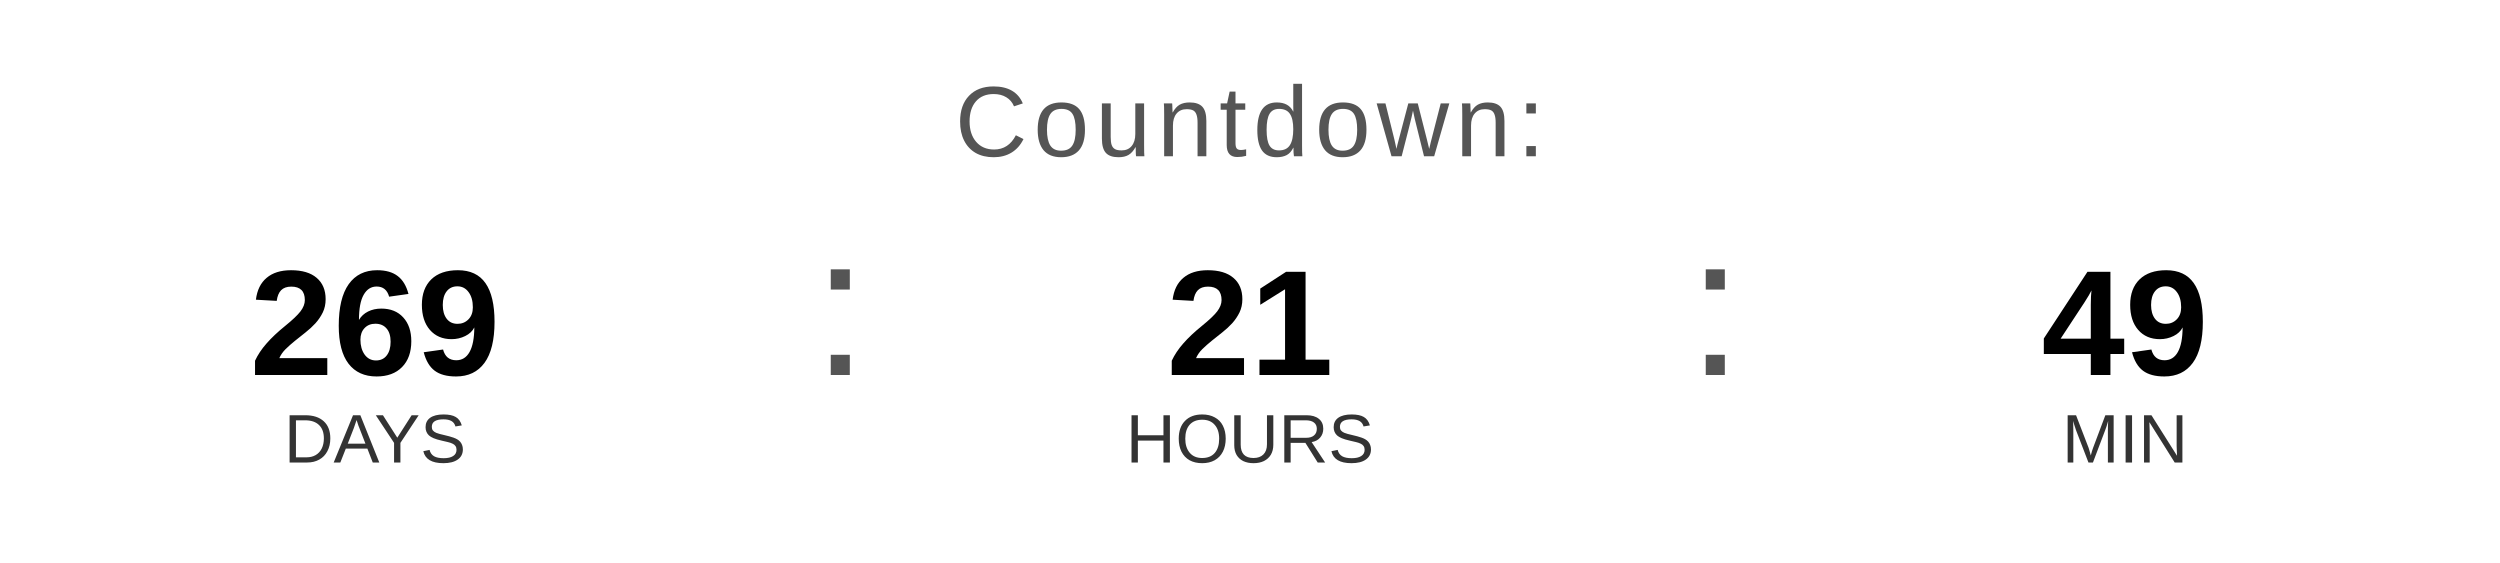
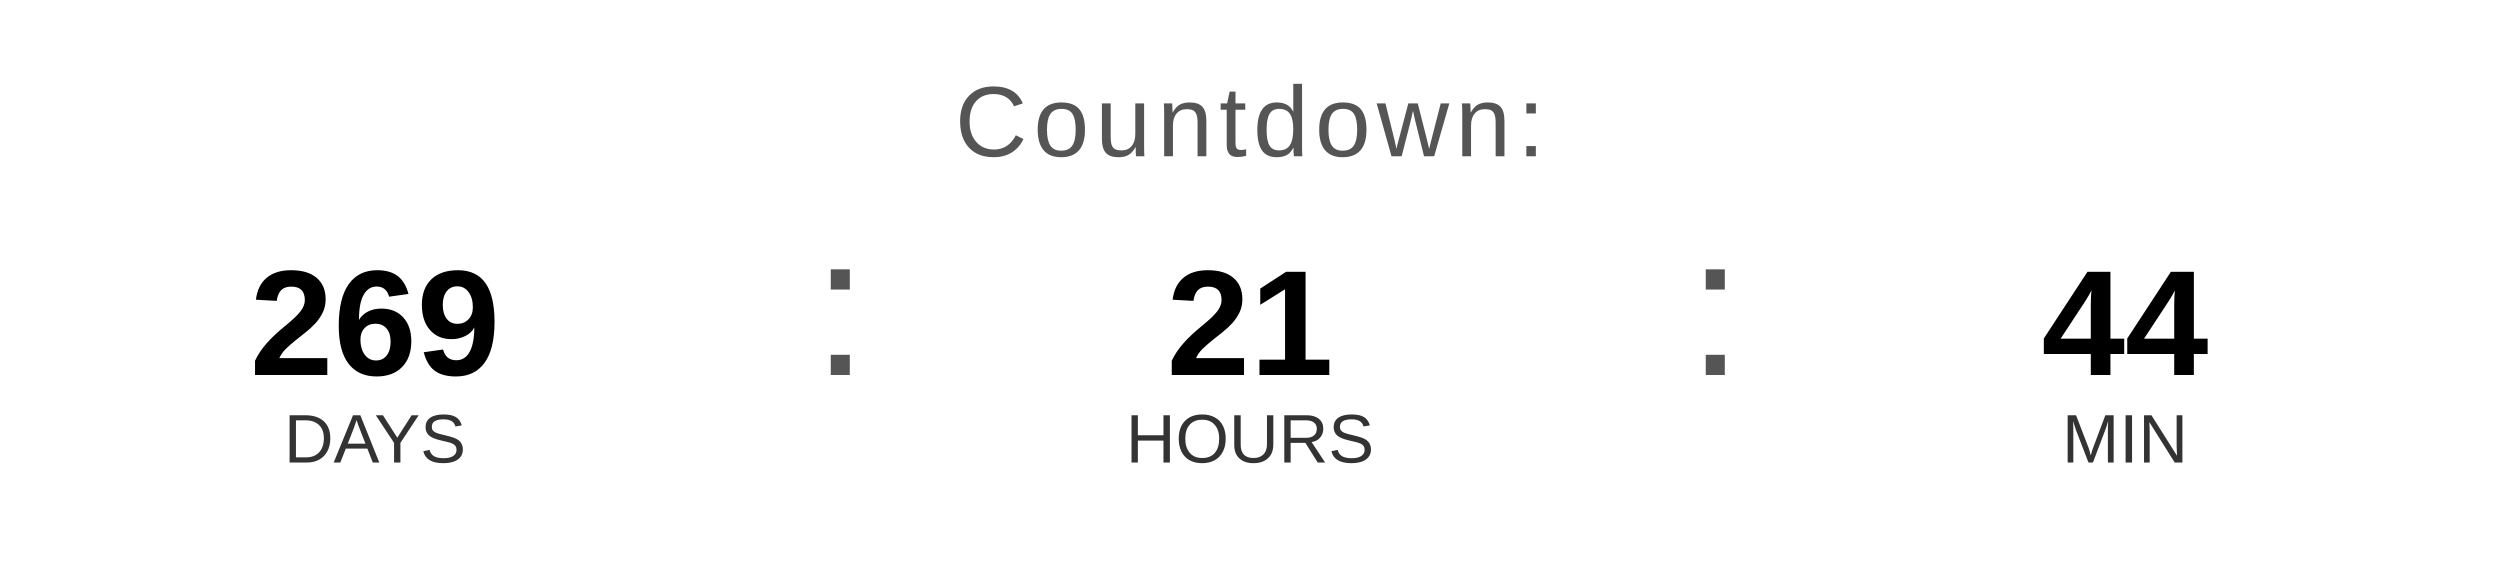
<svg xmlns="http://www.w3.org/2000/svg" width="400" height="90" viewBox="0 0 400 90">
  <text x="200" y="25" font-family="Arial, Helvetica, sans-serif" font-size="16" fill="#555555" text-anchor="middle" letter-spacing="1">
    Countdown:
  </text>
  <text x="60" y="60" font-family="Arial, Helvetica, sans-serif" font-size="24" font-weight="bold" fill="#000000" text-anchor="middle">269</text>
  <text x="60" y="74" font-family="Arial, Helvetica, sans-serif" font-size="11" fill="#333333" text-anchor="middle">DAYS</text>
  <text x="130" y="60" font-family="Arial, sans-serif" font-size="32" fill="#555555">:</text>
  <text x="200" y="60" font-family="Arial, Helvetica, sans-serif" font-size="24" font-weight="bold" fill="#000000" text-anchor="middle">21</text>
  <text x="200" y="74" font-family="Arial, Helvetica, sans-serif" font-size="11" fill="#333333" text-anchor="middle">HOURS</text>
  <text x="270" y="60" font-family="Arial, sans-serif" font-size="32" fill="#555555">:</text>
-   <text x="340" y="60" font-family="Arial, Helvetica, sans-serif" font-size="24" font-weight="bold" fill="#000000" text-anchor="middle">49</text>
+   <text x="340" y="60" font-family="Arial, Helvetica, sans-serif" font-size="24" font-weight="bold" fill="#000000" text-anchor="middle">44</text>
  <text x="340" y="74" font-family="Arial, Helvetica, sans-serif" font-size="11" fill="#333333" text-anchor="middle">MIN</text>
</svg>
